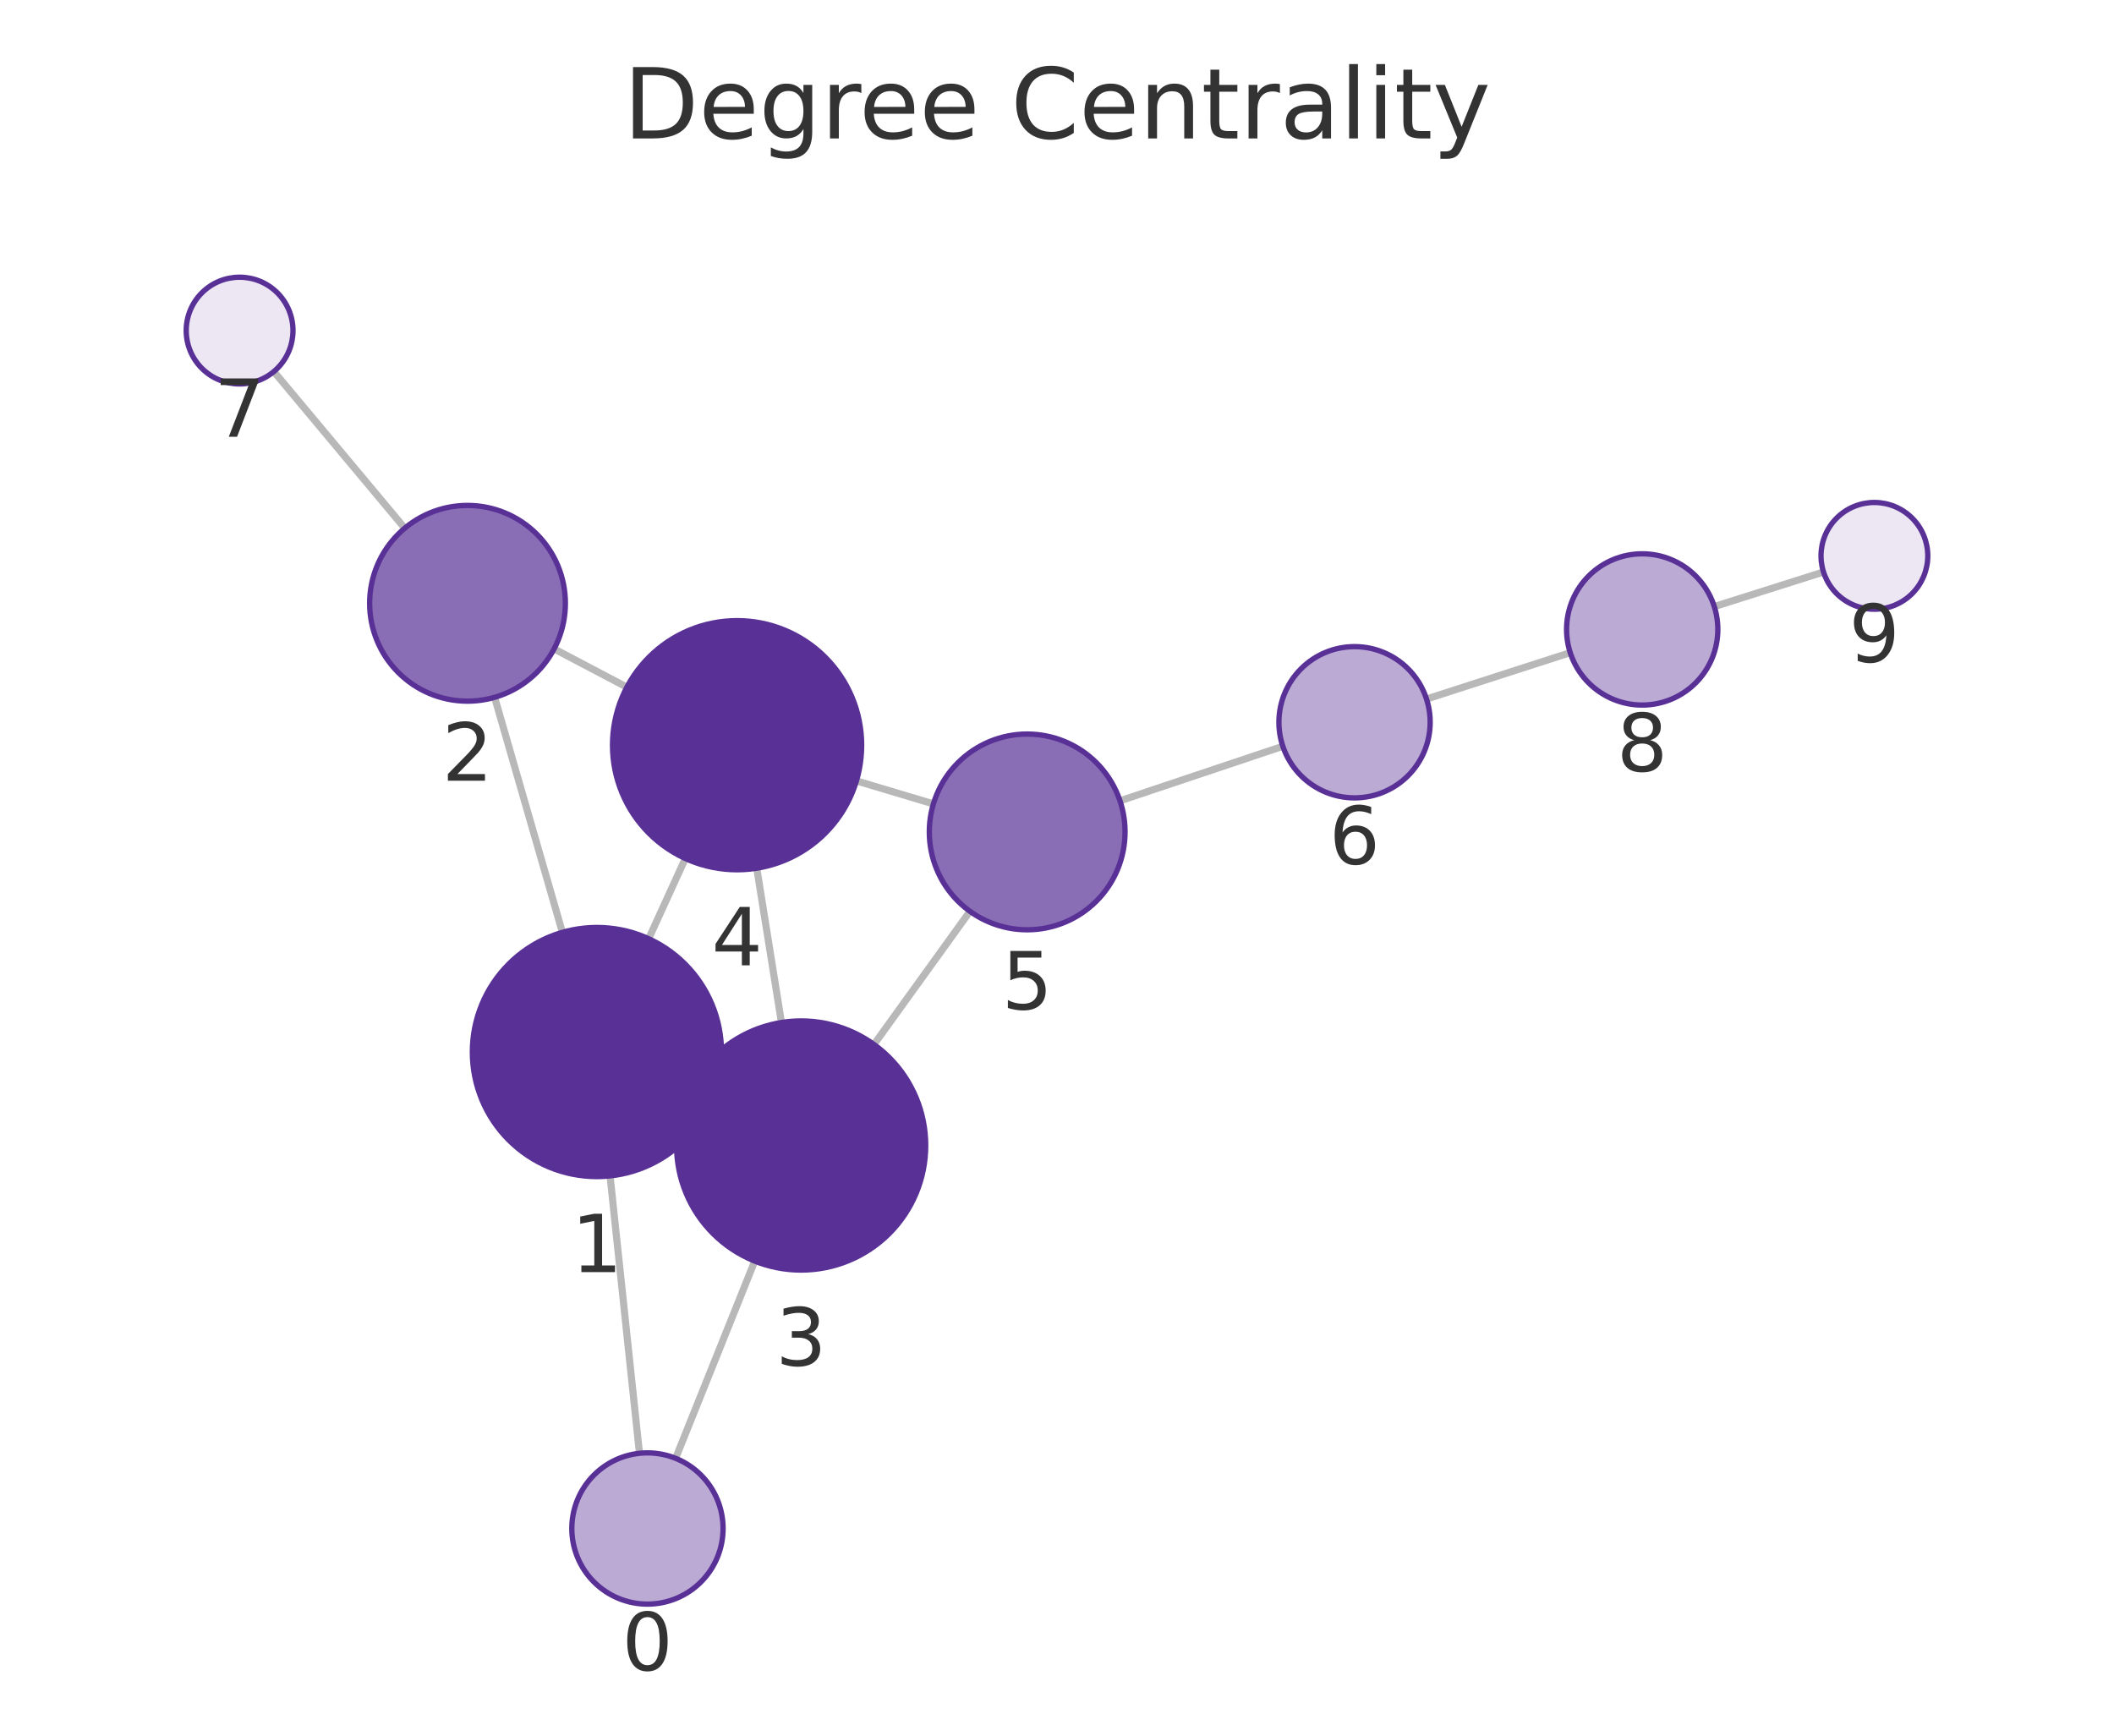
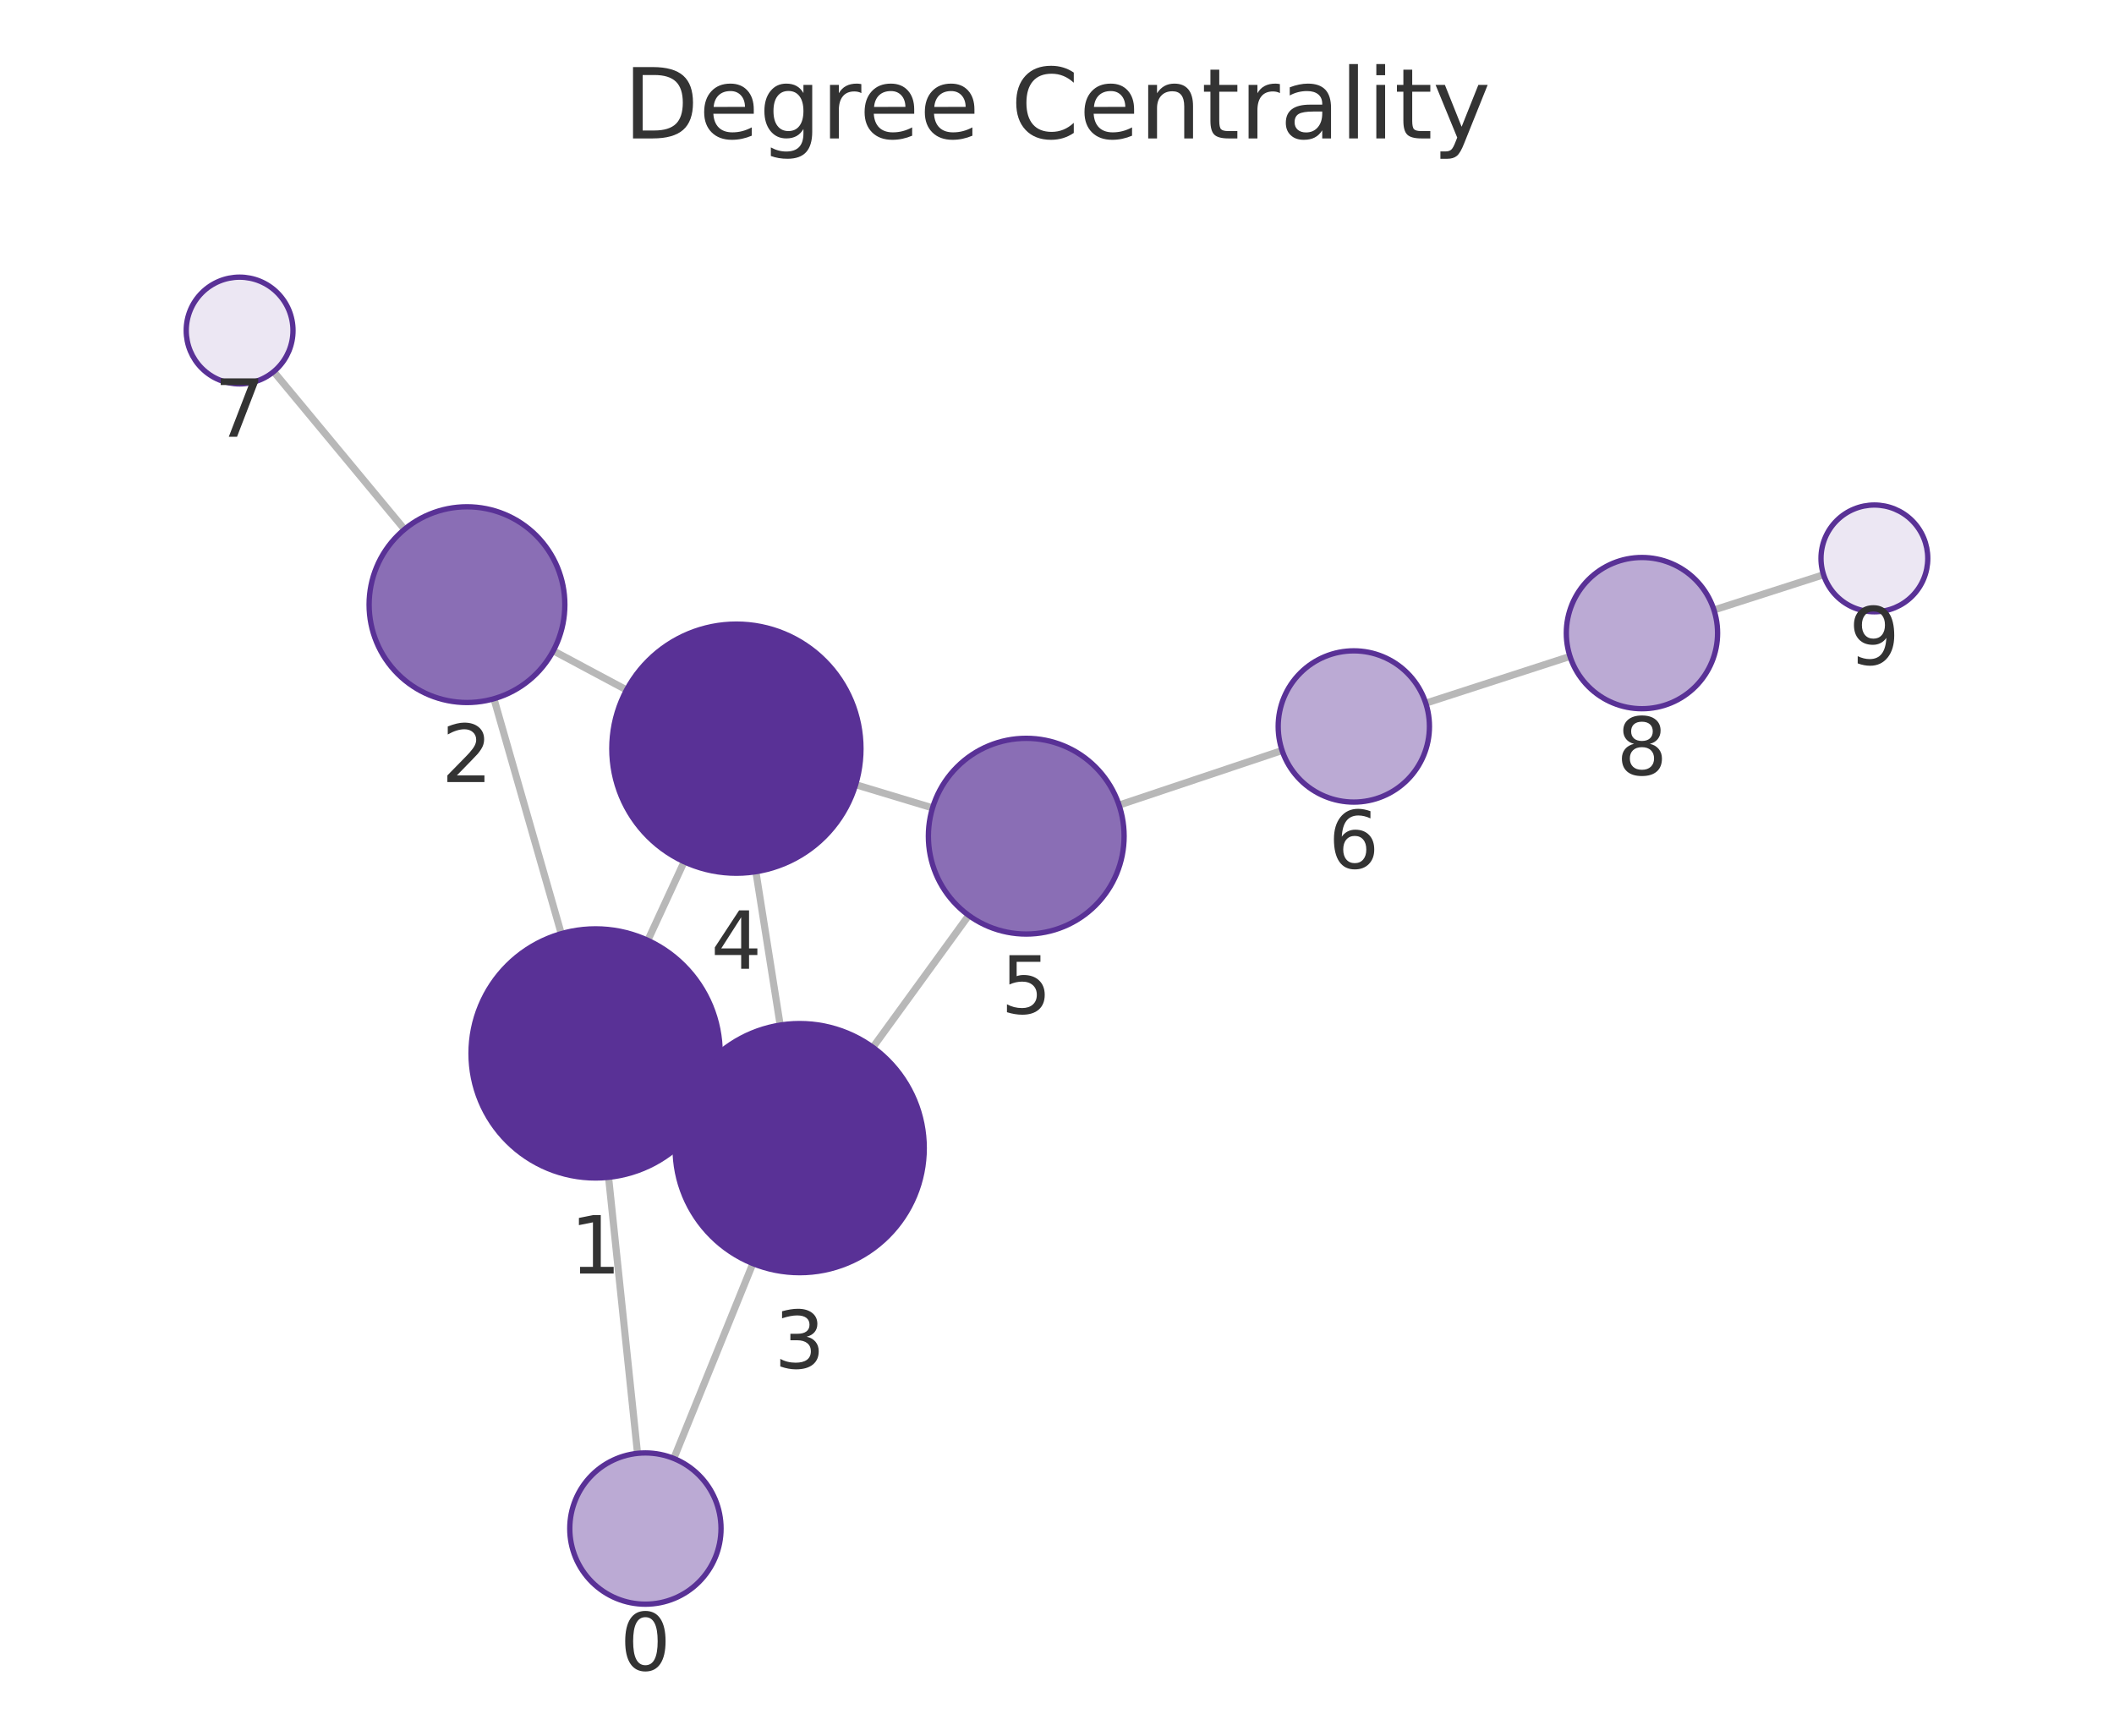
<svg xmlns="http://www.w3.org/2000/svg" xmlns:xlink="http://www.w3.org/1999/xlink" width="237.6pt" height="195.078pt" viewBox="0 0 237.6 195.078" version="1.1">
  <defs>
    <style type="text/css">*{stroke-linejoin: round; stroke-linecap: butt}</style>
  </defs>
  <g id="figure_1">
    <g id="patch_1">
      <path d="M 0 195.078  L 237.6 195.078  L 237.6 0  L 0 0  L 0 195.078  z " style="fill: none" />
    </g>
    <g id="axes_1">
      <g id="patch_2">
        <path d="M 7.2 187.878  L 230.4 187.878  L 230.4 21.558  L 7.2 21.558  L 7.2 187.878  z " style="fill: none" />
      </g>
      <g id="EdgeCollection_1">
-         <path d="M 71.873 163.343  L 68.566 132.163  " clip-path="url(#p4ffdf3a22c)" style="fill: #b8b8b8; stroke: #b8b8b8; stroke-width: 0.8" />
-         <path d="M 75.934 163.907  L 84.828 141.741  " clip-path="url(#p4ffdf3a22c)" style="fill: #b8b8b8; stroke: #b8b8b8; stroke-width: 0.8" />
-         <path d="M 63.21 104.79  L 55.593 78.376  " clip-path="url(#p4ffdf3a22c)" style="fill: #b8b8b8; stroke: #b8b8b8; stroke-width: 0.8" />
-         <path d="M 79.819 124.069  L 77.312 122.921  " clip-path="url(#p4ffdf3a22c)" style="fill: #b8b8b8; stroke: #b8b8b8; stroke-width: 0.8" />
-         <path d="M 72.907 105.507  L 77.026 96.491  " clip-path="url(#p4ffdf3a22c)" style="fill: #b8b8b8; stroke: #b8b8b8; stroke-width: 0.8" />
-         <path d="M 62.279 72.931  L 70.455 77.236  " clip-path="url(#p4ffdf3a22c)" style="fill: #b8b8b8; stroke: #b8b8b8; stroke-width: 0.8" />
-         <path d="M 45.491 59.366  L 30.778 41.76  " clip-path="url(#p4ffdf3a22c)" style="fill: #b8b8b8; stroke: #b8b8b8; stroke-width: 0.8" />
-         <path d="M 87.83 114.924  L 85.055 97.581  " clip-path="url(#p4ffdf3a22c)" style="fill: #b8b8b8; stroke: #b8b8b8; stroke-width: 0.8" />
-         <path d="M 98.229 117.391  L 109.016 102.427  " clip-path="url(#p4ffdf3a22c)" style="fill: #b8b8b8; stroke: #b8b8b8; stroke-width: 0.8" />
-         <path d="M 96.257 87.767  L 104.909 90.353  " clip-path="url(#p4ffdf3a22c)" style="fill: #b8b8b8; stroke: #b8b8b8; stroke-width: 0.8" />
-         <path d="M 125.878 90.009  L 144.182 83.877  " clip-path="url(#p4ffdf3a22c)" style="fill: #b8b8b8; stroke: #b8b8b8; stroke-width: 0.8" />
-         <path d="M 160.331 78.567  L 176.483 73.355  " clip-path="url(#p4ffdf3a22c)" style="fill: #b8b8b8; stroke: #b8b8b8; stroke-width: 0.8" />
-         <path d="M 192.675 68.177  L 204.95 64.287  " clip-path="url(#p4ffdf3a22c)" style="fill: #b8b8b8; stroke: #b8b8b8; stroke-width: 0.8" />
+         <path d="M 71.653 163.348  L 68.4 132.321  " clip-path="url(#paed9b1dd08)" style="fill: #b8b8b8; stroke: #b8b8b8; stroke-width: 0.8" />
+         <path d="M 75.733 163.925  L 84.617 142.016  " clip-path="url(#paed9b1dd08)" style="fill: #b8b8b8; stroke: #b8b8b8; stroke-width: 0.8" />
+         <path d="M 63.083 104.939  L 55.516 78.535  " clip-path="url(#paed9b1dd08)" style="fill: #b8b8b8; stroke: #b8b8b8; stroke-width: 0.8" />
+         <path d="M 79.64 124.291  L 77.179 123.149  " clip-path="url(#paed9b1dd08)" style="fill: #b8b8b8; stroke: #b8b8b8; stroke-width: 0.8" />
+         <path d="M 72.812 105.688  L 76.894 96.855  " clip-path="url(#paed9b1dd08)" style="fill: #b8b8b8; stroke: #b8b8b8; stroke-width: 0.8" />
+         <path d="M 62.186 73.146  L 70.419 77.546  " clip-path="url(#paed9b1dd08)" style="fill: #b8b8b8; stroke: #b8b8b8; stroke-width: 0.8" />
+         <path d="M 45.463 59.494  L 30.761 41.769  " clip-path="url(#paed9b1dd08)" style="fill: #b8b8b8; stroke: #b8b8b8; stroke-width: 0.8" />
+         <path d="M 87.687 115.214  L 84.956 97.974  " clip-path="url(#paed9b1dd08)" style="fill: #b8b8b8; stroke: #b8b8b8; stroke-width: 0.8" />
+         <path d="M 98.106 117.714  L 108.879 102.883  " clip-path="url(#paed9b1dd08)" style="fill: #b8b8b8; stroke: #b8b8b8; stroke-width: 0.8" />
+         <path d="M 96.168 88.193  L 104.813 90.803  " clip-path="url(#paed9b1dd08)" style="fill: #b8b8b8; stroke: #b8b8b8; stroke-width: 0.8" />
+         <path d="M 125.774 90.489  L 144.1 84.351  " clip-path="url(#paed9b1dd08)" style="fill: #b8b8b8; stroke: #b8b8b8; stroke-width: 0.8" />
+         <path d="M 160.246 79.031  L 176.459 73.778  " clip-path="url(#paed9b1dd08)" style="fill: #b8b8b8; stroke: #b8b8b8; stroke-width: 0.8" />
+         <path d="M 192.637 68.557  L 204.957 64.597  " clip-path="url(#paed9b1dd08)" style="fill: #b8b8b8; stroke: #b8b8b8; stroke-width: 0.8" />
      </g>
      <g id="VertexCollection_1">
-         <path d="M 72.769 180.295  C 75.023 180.295 77.185 179.4 78.779 177.806  C 80.373 176.212 81.269 174.049 81.269 171.795  C 81.269 169.541 80.373 167.379 78.779 165.785  C 77.185 164.191 75.023 163.295 72.769 163.295  C 70.515 163.295 68.353 164.191 66.759 165.785  C 65.165 167.379 64.269 169.541 64.269 171.795  C 64.269 174.049 65.165 176.212 66.759 177.806  C 68.353 179.4 70.515 180.295 72.769 180.295  z " clip-path="url(#p4ffdf3a22c)" style="fill: #bbaad4; stroke: #593196; stroke-width: 0.6" />
-         <path d="M 67.09 132.242  C 70.803 132.242 74.364 130.766 76.989 128.141  C 79.615 125.516 81.09 121.954 81.09 118.242  C 81.09 114.529 79.615 110.967 76.989 108.342  C 74.364 105.717 70.803 104.242 67.09 104.242  C 63.377 104.242 59.816 105.717 57.19 108.342  C 54.565 110.967 53.09 114.529 53.09 118.242  C 53.09 121.954 54.565 125.516 57.19 128.141  C 59.816 130.766 63.377 132.242 67.09 132.242  z " clip-path="url(#p4ffdf3a22c)" style="fill: #593196; stroke: #593196; stroke-width: 0.6" />
-         <path d="M 52.545 78.807  C 55.462 78.807 58.26 77.648 60.323 75.585  C 62.386 73.522 63.545 70.724 63.545 67.807  C 63.545 64.89 62.386 62.092 60.323 60.029  C 58.26 57.966 55.462 56.807 52.545 56.807  C 49.628 56.807 46.83 57.966 44.767 60.029  C 42.704 62.092 41.545 64.89 41.545 67.807  C 41.545 70.724 42.704 73.522 44.767 75.585  C 46.83 77.648 49.628 78.807 52.545 78.807  z " clip-path="url(#p4ffdf3a22c)" style="fill: #8a6eb5; stroke: #593196; stroke-width: 0.6" />
-         <path d="M 90.042 142.748  C 93.755 142.748 97.316 141.273 99.942 138.648  C 102.567 136.023 104.042 132.461 104.042 128.748  C 104.042 125.036 102.567 121.474 99.942 118.849  C 97.316 116.224 93.755 114.748 90.042 114.748  C 86.329 114.748 82.768 116.224 80.143 118.849  C 77.517 121.474 76.042 125.036 76.042 128.748  C 76.042 132.461 77.517 136.023 80.143 138.648  C 82.768 141.273 86.329 142.748 90.042 142.748  z " clip-path="url(#p4ffdf3a22c)" style="fill: #593196; stroke: #593196; stroke-width: 0.6" />
-         <path d="M 82.843 97.757  C 86.556 97.757 90.118 96.282 92.743 93.657  C 95.368 91.031 96.843 87.47 96.843 83.757  C 96.843 80.044 95.368 76.483 92.743 73.858  C 90.118 71.232 86.556 69.757 82.843 69.757  C 79.131 69.757 75.569 71.232 72.944 73.858  C 70.319 76.483 68.843 80.044 68.843 83.757  C 68.843 87.47 70.319 91.031 72.944 93.657  C 75.569 96.282 79.131 97.757 82.843 97.757  z " clip-path="url(#p4ffdf3a22c)" style="fill: #593196; stroke: #593196; stroke-width: 0.6" />
-         <path d="M 115.448 104.503  C 118.365 104.503 121.163 103.344 123.226 101.282  C 125.289 99.219 126.448 96.421 126.448 93.503  C 126.448 90.586 125.289 87.788 123.226 85.725  C 121.163 83.662 118.365 82.503 115.448 82.503  C 112.531 82.503 109.733 83.662 107.67 85.725  C 105.607 87.788 104.448 90.586 104.448 93.503  C 104.448 96.421 105.607 99.219 107.67 101.282  C 109.733 103.344 112.531 104.503 115.448 104.503  z " clip-path="url(#p4ffdf3a22c)" style="fill: #8a6eb5; stroke: #593196; stroke-width: 0.6" />
-         <path d="M 152.242 89.677  C 154.496 89.677 156.659 88.781 158.253 87.187  C 159.846 85.593 160.742 83.431 160.742 81.177  C 160.742 78.923 159.846 76.76 158.253 75.166  C 156.659 73.572 154.496 72.677 152.242 72.677  C 149.988 72.677 147.826 73.572 146.232 75.166  C 144.638 76.76 143.742 78.923 143.742 81.177  C 143.742 83.431 144.638 85.593 146.232 87.187  C 147.826 88.781 149.988 89.677 152.242 89.677  z " clip-path="url(#p4ffdf3a22c)" style="fill: #bbaad4; stroke: #593196; stroke-width: 0.6" />
-         <path d="M 26.93 43.156  C 28.522 43.156 30.048 42.524 31.173 41.399  C 32.298 40.273 32.93 38.747 32.93 37.156  C 32.93 35.565 32.298 34.039 31.173 32.913  C 30.048 31.788 28.522 31.156 26.93 31.156  C 25.339 31.156 23.813 31.788 22.688 32.913  C 21.563 34.039 20.93 35.565 20.93 37.156  C 20.93 38.747 21.563 40.273 22.688 41.399  C 23.813 42.524 25.339 43.156 26.93 43.156  z " clip-path="url(#p4ffdf3a22c)" style="fill: #ece7f3; stroke: #593196; stroke-width: 0.6" />
-         <path d="M 184.573 79.245  C 186.827 79.245 188.989 78.349 190.583 76.755  C 192.177 75.161 193.073 72.999 193.073 70.745  C 193.073 68.49 192.177 66.328 190.583 64.734  C 188.989 63.14 186.827 62.245 184.573 62.245  C 182.318 62.245 180.156 63.14 178.562 64.734  C 176.968 66.328 176.073 68.49 176.073 70.745  C 176.073 72.999 176.968 75.161 178.562 76.755  C 180.156 78.349 182.318 79.245 184.573 79.245  z " clip-path="url(#p4ffdf3a22c)" style="fill: #bbaad4; stroke: #593196; stroke-width: 0.6" />
-         <path d="M 210.67 68.475  C 212.261 68.475 213.787 67.842 214.912 66.717  C 216.037 65.592 216.67 64.066 216.67 62.475  C 216.67 60.883 216.037 59.357 214.912 58.232  C 213.787 57.107 212.261 56.475 210.67 56.475  C 209.078 56.475 207.552 57.107 206.427 58.232  C 205.302 59.357 204.67 60.883 204.67 62.475  C 204.67 64.066 205.302 65.592 206.427 66.717  C 207.552 67.842 209.078 68.475 210.67 68.475  z " clip-path="url(#p4ffdf3a22c)" style="fill: #ece7f3; stroke: #593196; stroke-width: 0.6" />
+         <path d="M 72.539 180.302  C 74.794 180.302 76.956 179.406 78.55 177.812  C 80.144 176.218 81.039 174.056 81.039 171.802  C 81.039 169.548 80.144 167.385 78.55 165.791  C 76.956 164.198 74.794 163.302 72.539 163.302  C 70.285 163.302 68.123 164.198 66.529 165.791  C 64.935 167.385 64.039 169.548 64.039 171.802  C 64.039 174.056 64.935 176.218 66.529 177.812  C 68.123 179.406 70.285 180.302 72.539 180.302  z " clip-path="url(#paed9b1dd08)" style="fill: #bbaad4; stroke: #593196; stroke-width: 0.6" />
+         <path d="M 66.941 132.398  C 70.653 132.398 74.215 130.922 76.84 128.297  C 79.465 125.672 80.941 122.11 80.941 118.398  C 80.941 114.685 79.465 111.123 76.84 108.498  C 74.215 105.873 70.653 104.398 66.941 104.398  C 63.228 104.398 59.666 105.873 57.041 108.498  C 54.416 111.123 52.941 114.685 52.941 118.398  C 52.941 122.11 54.416 125.672 57.041 128.297  C 59.666 130.922 63.228 132.398 66.941 132.398  z " clip-path="url(#paed9b1dd08)" style="fill: #593196; stroke: #593196; stroke-width: 0.6" />
+         <path d="M 52.485 78.96  C 55.402 78.96 58.201 77.801 60.263 75.739  C 62.326 73.676 63.485 70.878 63.485 67.96  C 63.485 65.043 62.326 62.245 60.263 60.182  C 58.201 58.119 55.402 56.96 52.485 56.96  C 49.568 56.96 46.77 58.119 44.707 60.182  C 42.644 62.245 41.485 65.043 41.485 67.96  C 41.485 70.878 42.644 73.676 44.707 75.739  C 46.77 77.801 49.568 78.96 52.485 78.96  z " clip-path="url(#paed9b1dd08)" style="fill: #8a6eb5; stroke: #593196; stroke-width: 0.6" />
+         <path d="M 89.878 143.042  C 93.591 143.042 97.152 141.567 99.777 138.941  C 102.403 136.316 103.878 132.755 103.878 129.042  C 103.878 125.329 102.403 121.768 99.777 119.142  C 97.152 116.517 93.591 115.042 89.878 115.042  C 86.165 115.042 82.604 116.517 79.978 119.142  C 77.353 121.768 75.878 125.329 75.878 129.042  C 75.878 132.755 77.353 136.316 79.978 138.941  C 82.604 141.567 86.165 143.042 89.878 143.042  z " clip-path="url(#paed9b1dd08)" style="fill: #593196; stroke: #593196; stroke-width: 0.6" />
+         <path d="M 82.765 98.146  C 86.478 98.146 90.04 96.671 92.665 94.046  C 95.29 91.42 96.765 87.859 96.765 84.146  C 96.765 80.433 95.29 76.872 92.665 74.247  C 90.04 71.621 86.478 70.146 82.765 70.146  C 79.053 70.146 75.491 71.621 72.866 74.247  C 70.241 76.872 68.765 80.433 68.765 84.146  C 68.765 87.859 70.241 91.42 72.866 94.046  C 75.491 96.671 79.053 98.146 82.765 98.146  z " clip-path="url(#paed9b1dd08)" style="fill: #593196; stroke: #593196; stroke-width: 0.6" />
+         <path d="M 115.343 104.983  C 118.261 104.983 121.059 103.824 123.122 101.761  C 125.184 99.698 126.343 96.9 126.343 93.983  C 126.343 91.065 125.184 88.267 123.122 86.205  C 121.059 84.142 118.261 82.983 115.343 82.983  C 112.426 82.983 109.628 84.142 107.565 86.205  C 105.502 88.267 104.343 91.065 104.343 93.983  C 104.343 96.9 105.502 99.698 107.565 101.761  C 109.628 103.824 112.426 104.983 115.343 104.983  z " clip-path="url(#paed9b1dd08)" style="fill: #8a6eb5; stroke: #593196; stroke-width: 0.6" />
+         <path d="M 152.16 90.151  C 154.414 90.151 156.576 89.255 158.17 87.661  C 159.764 86.067 160.66 83.905 160.66 81.651  C 160.66 79.397 159.764 77.235 158.17 75.641  C 156.576 74.047 154.414 73.151 152.16 73.151  C 149.905 73.151 147.743 74.047 146.149 75.641  C 144.555 77.235 143.66 79.397 143.66 81.651  C 143.66 83.905 144.555 86.067 146.149 87.661  C 147.743 89.255 149.905 90.151 152.16 90.151  z " clip-path="url(#paed9b1dd08)" style="fill: #bbaad4; stroke: #593196; stroke-width: 0.6" />
+         <path d="M 26.931 43.151  C 28.522 43.151 30.048 42.519 31.173 41.394  C 32.298 40.269 32.931 38.742 32.931 37.151  C 32.931 35.56 32.298 34.034 31.173 32.909  C 30.048 31.783 28.522 31.151 26.931 31.151  C 25.339 31.151 23.813 31.783 22.688 32.909  C 21.563 34.034 20.931 35.56 20.931 37.151  C 20.931 38.742 21.563 40.269 22.688 41.394  C 23.813 42.519 25.339 43.151 26.931 43.151  z " clip-path="url(#paed9b1dd08)" style="fill: #ece7f3; stroke: #593196; stroke-width: 0.6" />
+         <path d="M 184.545 79.658  C 186.799 79.658 188.961 78.762 190.555 77.168  C 192.149 75.574 193.045 73.412 193.045 71.158  C 193.045 68.903 192.149 66.741 190.555 65.147  C 188.961 63.553 186.799 62.658 184.545 62.658  C 182.291 62.658 180.129 63.553 178.535 65.147  C 176.941 66.741 176.045 68.903 176.045 71.158  C 176.045 73.412 176.941 75.574 178.535 77.168  C 180.129 78.762 182.291 79.658 184.545 79.658  z " clip-path="url(#paed9b1dd08)" style="fill: #bbaad4; stroke: #593196; stroke-width: 0.6" />
+         <path d="M 210.669 68.761  C 212.261 68.761 213.787 68.128 214.912 67.003  C 216.037 65.878 216.669 64.352 216.669 62.761  C 216.669 61.169 216.037 59.643 214.912 58.518  C 213.787 57.393 212.261 56.761 210.669 56.761  C 209.078 56.761 207.552 57.393 206.427 58.518  C 205.302 59.643 204.669 61.169 204.669 62.761  C 204.669 64.352 205.302 65.878 206.427 67.003  C 207.552 68.128 209.078 68.761 210.669 68.761  z " clip-path="url(#paed9b1dd08)" style="fill: #ece7f3; stroke: #593196; stroke-width: 0.6" />
      </g>
      <g id="text_1">
-         <g clip-path="url(#p4ffdf3a22c)">
-           <g style="fill: #333333" transform="translate(69.9059 187.733) scale(0.09 -0.09)">
+         <g clip-path="url(#paed9b1dd08)">
+           <g style="fill: #333333" transform="translate(69.67618 187.7398) scale(0.09 -0.09)">
            <defs>
              <path id="DejaVuSans-13" d="M 2034 4250  Q 1547 4250 1301 3770  Q 1056 3291 1056 2328  Q 1056 1369 1301 889  Q 1547 409 2034 409  Q 2525 409 2770 889  Q 3016 1369 3016 2328  Q 3016 3291 2770 3770  Q 2525 4250 2034 4250  z M 2034 4750  Q 2819 4750 3233 4129  Q 3647 3509 3647 2328  Q 3647 1150 3233 529  Q 2819 -91 2034 -91  Q 1250 -91 836 529  Q 422 1150 422 2328  Q 422 3509 836 4129  Q 1250 4750 2034 4750  z " transform="scale(0.015625)" />
            </defs>
            <use xlink:href="#DejaVuSans-13" />
          </g>
        </g>
      </g>
      <g id="text_2">
-         <g clip-path="url(#p4ffdf3a22c)">
-           <g style="fill: #333333" transform="translate(64.22658 142.9794) scale(0.09 -0.09)">
+         <g clip-path="url(#paed9b1dd08)">
+           <g style="fill: #333333" transform="translate(64.07742 143.1354) scale(0.09 -0.09)">
            <defs>
              <path id="DejaVuSans-14" d="M 794 531  L 1825 531  L 1825 4091  L 703 3866  L 703 4441  L 1819 4666  L 2450 4666  L 2450 531  L 3481 531  L 3481 0  L 794 0  L 794 531  z " transform="scale(0.015625)" />
            </defs>
            <use xlink:href="#DejaVuSans-14" />
          </g>
        </g>
      </g>
      <g id="text_3">
-         <g clip-path="url(#p4ffdf3a22c)">
-           <g style="fill: #333333" transform="translate(49.68191 87.745) scale(0.09 -0.09)">
+         <g clip-path="url(#paed9b1dd08)">
+           <g style="fill: #333333" transform="translate(49.62212 87.89836) scale(0.09 -0.09)">
            <defs>
              <path id="DejaVuSans-15" d="M 1228 531  L 3431 531  L 3431 0  L 469 0  L 469 531  Q 828 903 1448 1529  Q 2069 2156 2228 2338  Q 2531 2678 2651 2914  Q 2772 3150 2772 3378  Q 2772 3750 2511 3984  Q 2250 4219 1831 4219  Q 1534 4219 1204 4116  Q 875 4013 500 3803  L 500 4441  Q 881 4594 1212 4672  Q 1544 4750 1819 4750  Q 2544 4750 2975 4387  Q 3406 4025 3406 3419  Q 3406 3131 3298 2873  Q 3191 2616 2906 2266  Q 2828 2175 2409 1742  Q 1991 1309 1228 531  z " transform="scale(0.015625)" />
            </defs>
            <use xlink:href="#DejaVuSans-15" />
          </g>
        </g>
      </g>
      <g id="text_4">
-         <g clip-path="url(#p4ffdf3a22c)">
-           <g style="fill: #333333" transform="translate(87.17899 153.4863) scale(0.09 -0.09)">
+         <g clip-path="url(#paed9b1dd08)">
+           <g style="fill: #333333" transform="translate(87.0147 153.7795) scale(0.09 -0.09)">
            <defs>
              <path id="DejaVuSans-16" d="M 2597 2516  Q 3050 2419 3304 2112  Q 3559 1806 3559 1356  Q 3559 666 3084 287  Q 2609 -91 1734 -91  Q 1441 -91 1130 -33  Q 819 25 488 141  L 488 750  Q 750 597 1062 519  Q 1375 441 1716 441  Q 2309 441 2620 675  Q 2931 909 2931 1356  Q 2931 1769 2642 2001  Q 2353 2234 1838 2234  L 1294 2234  L 1294 2753  L 1863 2753  Q 2328 2753 2575 2939  Q 2822 3125 2822 3475  Q 2822 3834 2567 4026  Q 2313 4219 1838 4219  Q 1578 4219 1281 4162  Q 984 4106 628 3988  L 628 4550  Q 988 4650 1302 4700  Q 1616 4750 1894 4750  Q 2613 4750 3031 4423  Q 3450 4097 3450 3541  Q 3450 3153 3228 2886  Q 3006 2619 2597 2516  z " transform="scale(0.015625)" />
            </defs>
            <use xlink:href="#DejaVuSans-16" />
          </g>
        </g>
      </g>
      <g id="text_5">
-         <g clip-path="url(#p4ffdf3a22c)">
-           <g style="fill: #333333" transform="translate(79.98031 108.495) scale(0.09 -0.09)">
+         <g clip-path="url(#paed9b1dd08)">
+           <g style="fill: #333333" transform="translate(79.90226 108.8841) scale(0.09 -0.09)">
            <defs>
              <path id="DejaVuSans-17" d="M 2419 4116  L 825 1625  L 2419 1625  L 2419 4116  z M 2253 4666  L 3047 4666  L 3047 1625  L 3713 1625  L 3713 1100  L 3047 1100  L 3047 0  L 2419 0  L 2419 1100  L 313 1100  L 313 1709  L 2253 4666  z " transform="scale(0.015625)" />
            </defs>
            <use xlink:href="#DejaVuSans-17" />
          </g>
        </g>
      </g>
      <g id="text_6">
-         <g clip-path="url(#p4ffdf3a22c)">
-           <g style="fill: #333333" transform="translate(112.585 113.4413) scale(0.09 -0.09)">
+         <g clip-path="url(#paed9b1dd08)">
+           <g style="fill: #333333" transform="translate(112.4803 113.9206) scale(0.09 -0.09)">
            <defs>
              <path id="DejaVuSans-18" d="M 691 4666  L 3169 4666  L 3169 4134  L 1269 4134  L 1269 2991  Q 1406 3038 1543 3061  Q 1681 3084 1819 3084  Q 2600 3084 3056 2656  Q 3513 2228 3513 1497  Q 3513 744 3044 326  Q 2575 -91 1722 -91  Q 1428 -91 1123 -41  Q 819 9 494 109  L 494 744  Q 775 591 1075 516  Q 1375 441 1709 441  Q 2250 441 2565 725  Q 2881 1009 2881 1497  Q 2881 1984 2565 2268  Q 2250 2553 1709 2553  Q 1456 2553 1204 2497  Q 953 2441 691 2322  L 691 4666  z " transform="scale(0.015625)" />
            </defs>
            <use xlink:href="#DejaVuSans-18" />
          </g>
        </g>
      </g>
      <g id="text_7">
-         <g clip-path="url(#p4ffdf3a22c)">
-           <g style="fill: #333333" transform="translate(149.379 97.1147) scale(0.09 -0.09)">
+         <g clip-path="url(#paed9b1dd08)">
+           <g style="fill: #333333" transform="translate(149.2965 97.58891) scale(0.09 -0.09)">
            <defs>
              <path id="DejaVuSans-19" d="M 2113 2584  Q 1688 2584 1439 2293  Q 1191 2003 1191 1497  Q 1191 994 1439 701  Q 1688 409 2113 409  Q 2538 409 2786 701  Q 3034 994 3034 1497  Q 3034 2003 2786 2293  Q 2538 2584 2113 2584  z M 3366 4563  L 3366 3988  Q 3128 4100 2886 4159  Q 2644 4219 2406 4219  Q 1781 4219 1451 3797  Q 1122 3375 1075 2522  Q 1259 2794 1537 2939  Q 1816 3084 2150 3084  Q 2853 3084 3261 2657  Q 3669 2231 3669 1497  Q 3669 778 3244 343  Q 2819 -91 2113 -91  Q 1303 -91 875 529  Q 447 1150 447 2328  Q 447 3434 972 4092  Q 1497 4750 2381 4750  Q 2619 4750 2861 4703  Q 3103 4656 3366 4563  z " transform="scale(0.015625)" />
            </defs>
            <use xlink:href="#DejaVuSans-19" />
          </g>
        </g>
      </g>
      <g id="text_8">
-         <g clip-path="url(#p4ffdf3a22c)">
-           <g style="fill: #333333" transform="translate(24.06719 49.09389) scale(0.09 -0.09)">
+         <g clip-path="url(#paed9b1dd08)">
+           <g style="fill: #333333" transform="translate(24.06741 49.08913) scale(0.09 -0.09)">
            <defs>
              <path id="DejaVuSans-1a" d="M 525 4666  L 3525 4666  L 3525 4397  L 1831 0  L 1172 0  L 2766 4134  L 525 4134  L 525 4666  z " transform="scale(0.015625)" />
            </defs>
            <use xlink:href="#DejaVuSans-1a" />
          </g>
        </g>
      </g>
      <g id="text_9">
-         <g clip-path="url(#p4ffdf3a22c)">
-           <g style="fill: #333333" transform="translate(181.7094 86.68261) scale(0.09 -0.09)">
+         <g clip-path="url(#paed9b1dd08)">
+           <g style="fill: #333333" transform="translate(181.6819 87.09557) scale(0.09 -0.09)">
            <defs>
              <path id="DejaVuSans-1b" d="M 2034 2216  Q 1584 2216 1326 1975  Q 1069 1734 1069 1313  Q 1069 891 1326 650  Q 1584 409 2034 409  Q 2484 409 2743 651  Q 3003 894 3003 1313  Q 3003 1734 2745 1975  Q 2488 2216 2034 2216  z M 1403 2484  Q 997 2584 770 2862  Q 544 3141 544 3541  Q 544 4100 942 4425  Q 1341 4750 2034 4750  Q 2731 4750 3128 4425  Q 3525 4100 3525 3541  Q 3525 3141 3298 2862  Q 3072 2584 2669 2484  Q 3125 2378 3379 2068  Q 3634 1759 3634 1313  Q 3634 634 3220 271  Q 2806 -91 2034 -91  Q 1263 -91 848 271  Q 434 634 434 1313  Q 434 1759 690 2068  Q 947 2378 1403 2484  z M 1172 3481  Q 1172 3119 1398 2916  Q 1625 2713 2034 2713  Q 2441 2713 2670 2916  Q 2900 3119 2900 3481  Q 2900 3844 2670 4047  Q 2441 4250 2034 4250  Q 1625 4250 1398 4047  Q 1172 3844 1172 3481  z " transform="scale(0.015625)" />
            </defs>
            <use xlink:href="#DejaVuSans-1b" />
          </g>
        </g>
      </g>
      <g id="text_10">
-         <g clip-path="url(#p4ffdf3a22c)">
-           <g style="fill: #333333" transform="translate(207.8066 74.41243) scale(0.09 -0.09)">
+         <g clip-path="url(#paed9b1dd08)">
+           <g style="fill: #333333" transform="translate(207.8063 74.6985) scale(0.09 -0.09)">
            <defs>
              <path id="DejaVuSans-1c" d="M 703 97  L 703 672  Q 941 559 1184 500  Q 1428 441 1663 441  Q 2288 441 2617 861  Q 2947 1281 2994 2138  Q 2813 1869 2534 1725  Q 2256 1581 1919 1581  Q 1219 1581 811 2004  Q 403 2428 403 3163  Q 403 3881 828 4315  Q 1253 4750 1959 4750  Q 2769 4750 3195 4129  Q 3622 3509 3622 2328  Q 3622 1225 3098 567  Q 2575 -91 1691 -91  Q 1453 -91 1209 -44  Q 966 3 703 97  z M 1959 2075  Q 2384 2075 2632 2365  Q 2881 2656 2881 3163  Q 2881 3666 2632 3958  Q 2384 4250 1959 4250  Q 1534 4250 1286 3958  Q 1038 3666 1038 3163  Q 1038 2656 1286 2365  Q 1534 2075 1959 2075  z " transform="scale(0.015625)" />
            </defs>
            <use xlink:href="#DejaVuSans-1c" />
          </g>
        </g>
      </g>
      <g id="matplotlib.axis_1" />
      <g id="matplotlib.axis_2" />
      <g id="text_11">
        <g style="fill: #333333" transform="translate(70.06742 15.55828) scale(0.11 -0.11)">
          <defs>
            <path id="DejaVuSans-27" d="M 1259 4147  L 1259 519  L 2022 519  Q 2988 519 3436 956  Q 3884 1394 3884 2338  Q 3884 3275 3436 3711  Q 2988 4147 2022 4147  L 1259 4147  z M 628 4666  L 1925 4666  Q 3281 4666 3915 4102  Q 4550 3538 4550 2338  Q 4550 1131 3912 565  Q 3275 0 1925 0  L 628 0  L 628 4666  z " transform="scale(0.015625)" />
            <path id="DejaVuSans-48" d="M 3597 1894  L 3597 1613  L 953 1613  Q 991 1019 1311 708  Q 1631 397 2203 397  Q 2534 397 2845 478  Q 3156 559 3463 722  L 3463 178  Q 3153 47 2828 -22  Q 2503 -91 2169 -91  Q 1331 -91 842 396  Q 353 884 353 1716  Q 353 2575 817 3079  Q 1281 3584 2069 3584  Q 2775 3584 3186 3129  Q 3597 2675 3597 1894  z M 3022 2063  Q 3016 2534 2758 2815  Q 2500 3097 2075 3097  Q 1594 3097 1305 2825  Q 1016 2553 972 2059  L 3022 2063  z " transform="scale(0.015625)" />
            <path id="DejaVuSans-4a" d="M 2906 1791  Q 2906 2416 2648 2759  Q 2391 3103 1925 3103  Q 1463 3103 1205 2759  Q 947 2416 947 1791  Q 947 1169 1205 825  Q 1463 481 1925 481  Q 2391 481 2648 825  Q 2906 1169 2906 1791  z M 3481 434  Q 3481 -459 3084 -895  Q 2688 -1331 1869 -1331  Q 1566 -1331 1297 -1286  Q 1028 -1241 775 -1147  L 775 -588  Q 1028 -725 1275 -790  Q 1522 -856 1778 -856  Q 2344 -856 2625 -561  Q 2906 -266 2906 331  L 2906 616  Q 2728 306 2450 153  Q 2172 0 1784 0  Q 1141 0 747 490  Q 353 981 353 1791  Q 353 2603 747 3093  Q 1141 3584 1784 3584  Q 2172 3584 2450 3431  Q 2728 3278 2906 2969  L 2906 3500  L 3481 3500  L 3481 434  z " transform="scale(0.015625)" />
            <path id="DejaVuSans-55" d="M 2631 2963  Q 2534 3019 2420 3045  Q 2306 3072 2169 3072  Q 1681 3072 1420 2755  Q 1159 2438 1159 1844  L 1159 0  L 581 0  L 581 3500  L 1159 3500  L 1159 2956  Q 1341 3275 1631 3429  Q 1922 3584 2338 3584  Q 2397 3584 2469 3576  Q 2541 3569 2628 3553  L 2631 2963  z " transform="scale(0.015625)" />
            <path id="DejaVuSans-3" transform="scale(0.015625)" />
            <path id="DejaVuSans-26" d="M 4122 4306  L 4122 3641  Q 3803 3938 3442 4084  Q 3081 4231 2675 4231  Q 1875 4231 1450 3742  Q 1025 3253 1025 2328  Q 1025 1406 1450 917  Q 1875 428 2675 428  Q 3081 428 3442 575  Q 3803 722 4122 1019  L 4122 359  Q 3791 134 3420 21  Q 3050 -91 2638 -91  Q 1578 -91 968 557  Q 359 1206 359 2328  Q 359 3453 968 4101  Q 1578 4750 2638 4750  Q 3056 4750 3426 4639  Q 3797 4528 4122 4306  z " transform="scale(0.015625)" />
            <path id="DejaVuSans-51" d="M 3513 2113  L 3513 0  L 2938 0  L 2938 2094  Q 2938 2591 2744 2837  Q 2550 3084 2163 3084  Q 1697 3084 1428 2787  Q 1159 2491 1159 1978  L 1159 0  L 581 0  L 581 3500  L 1159 3500  L 1159 2956  Q 1366 3272 1645 3428  Q 1925 3584 2291 3584  Q 2894 3584 3203 3211  Q 3513 2838 3513 2113  z " transform="scale(0.015625)" />
            <path id="DejaVuSans-57" d="M 1172 4494  L 1172 3500  L 2356 3500  L 2356 3053  L 1172 3053  L 1172 1153  Q 1172 725 1289 603  Q 1406 481 1766 481  L 2356 481  L 2356 0  L 1766 0  Q 1100 0 847 248  Q 594 497 594 1153  L 594 3053  L 172 3053  L 172 3500  L 594 3500  L 594 4494  L 1172 4494  z " transform="scale(0.015625)" />
            <path id="DejaVuSans-44" d="M 2194 1759  Q 1497 1759 1228 1600  Q 959 1441 959 1056  Q 959 750 1161 570  Q 1363 391 1709 391  Q 2188 391 2477 730  Q 2766 1069 2766 1631  L 2766 1759  L 2194 1759  z M 3341 1997  L 3341 0  L 2766 0  L 2766 531  Q 2569 213 2275 61  Q 1981 -91 1556 -91  Q 1019 -91 701 211  Q 384 513 384 1019  Q 384 1609 779 1909  Q 1175 2209 1959 2209  L 2766 2209  L 2766 2266  Q 2766 2663 2505 2880  Q 2244 3097 1772 3097  Q 1472 3097 1187 3025  Q 903 2953 641 2809  L 641 3341  Q 956 3463 1253 3523  Q 1550 3584 1831 3584  Q 2591 3584 2966 3190  Q 3341 2797 3341 1997  z " transform="scale(0.015625)" />
            <path id="DejaVuSans-4f" d="M 603 4863  L 1178 4863  L 1178 0  L 603 0  L 603 4863  z " transform="scale(0.015625)" />
            <path id="DejaVuSans-4c" d="M 603 3500  L 1178 3500  L 1178 0  L 603 0  L 603 3500  z M 603 4863  L 1178 4863  L 1178 4134  L 603 4134  L 603 4863  z " transform="scale(0.015625)" />
            <path id="DejaVuSans-5c" d="M 2059 -325  Q 1816 -950 1584 -1140  Q 1353 -1331 966 -1331  L 506 -1331  L 506 -850  L 844 -850  Q 1081 -850 1212 -737  Q 1344 -625 1503 -206  L 1606 56  L 191 3500  L 800 3500  L 1894 763  L 2988 3500  L 3597 3500  L 2059 -325  z " transform="scale(0.015625)" />
          </defs>
          <use xlink:href="#DejaVuSans-27" />
          <use xlink:href="#DejaVuSans-48" transform="translate(77 0)" />
          <use xlink:href="#DejaVuSans-4a" transform="translate(138.5312 0)" />
          <use xlink:href="#DejaVuSans-55" transform="translate(202.0156 0)" />
          <use xlink:href="#DejaVuSans-48" transform="translate(240.9219 0)" />
          <use xlink:href="#DejaVuSans-48" transform="translate(302.4531 0)" />
          <use xlink:href="#DejaVuSans-3" transform="translate(363.9844 0)" />
          <use xlink:href="#DejaVuSans-26" transform="translate(395.7656 0)" />
          <use xlink:href="#DejaVuSans-48" transform="translate(465.5938 0)" />
          <use xlink:href="#DejaVuSans-51" transform="translate(527.125 0)" />
          <use xlink:href="#DejaVuSans-57" transform="translate(590.5 0)" />
          <use xlink:href="#DejaVuSans-55" transform="translate(629.7031 0)" />
          <use xlink:href="#DejaVuSans-44" transform="translate(670.8125 0)" />
          <use xlink:href="#DejaVuSans-4f" transform="translate(732.0938 0)" />
          <use xlink:href="#DejaVuSans-4c" transform="translate(759.875 0)" />
          <use xlink:href="#DejaVuSans-57" transform="translate(787.6562 0)" />
          <use xlink:href="#DejaVuSans-5c" transform="translate(826.8594 0)" />
        </g>
      </g>
    </g>
  </g>
  <defs>
-     <clipPath id="p4ffdf3a22c">
+     <clipPath id="paed9b1dd08">
      <rect x="7.2" y="21.558" width="223.2" height="166.32" />
    </clipPath>
  </defs>
</svg>
